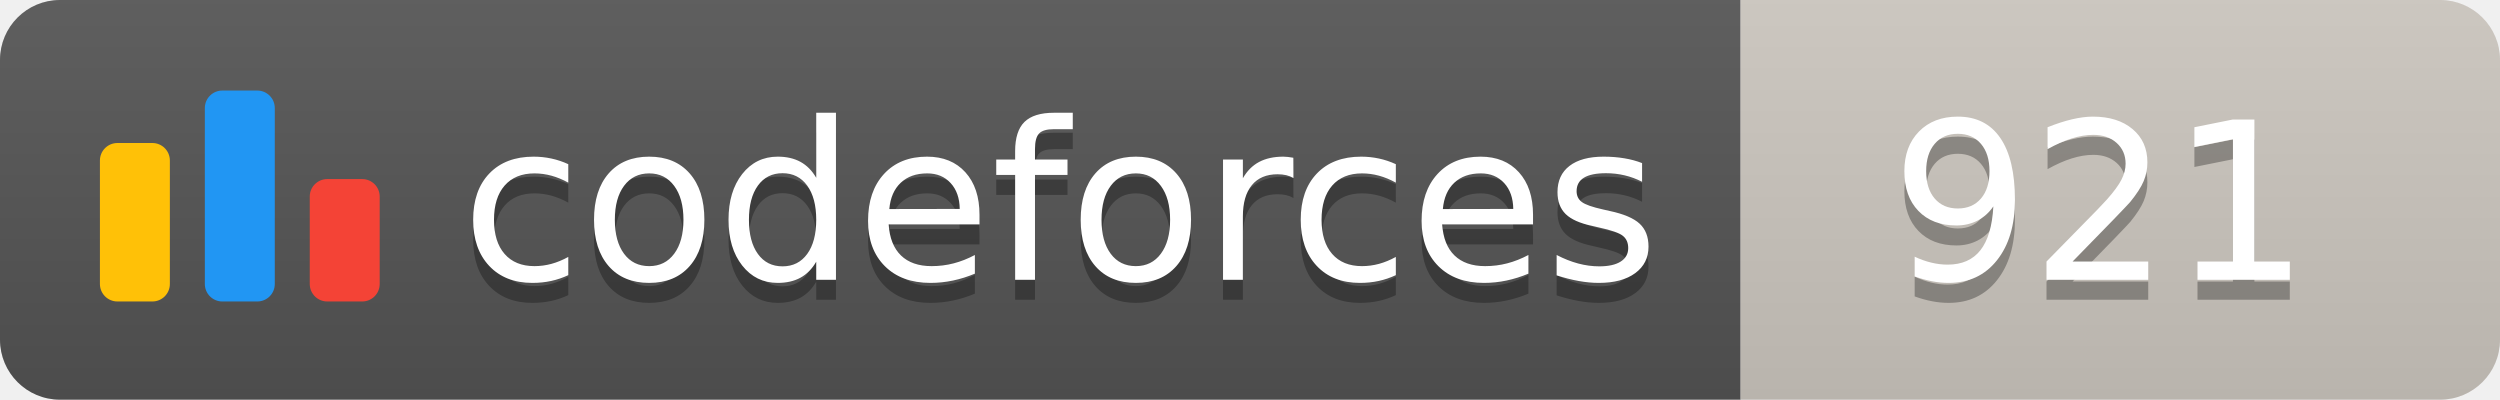
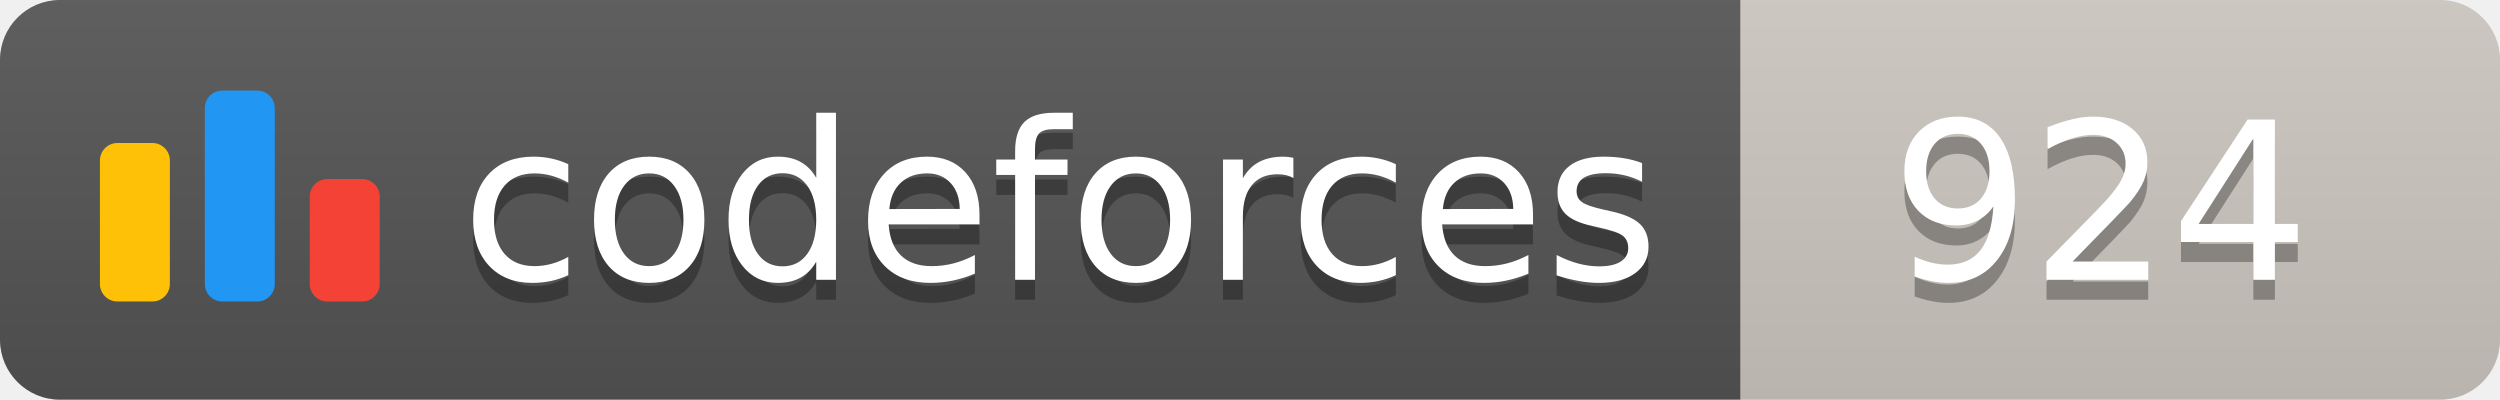
<svg xmlns="http://www.w3.org/2000/svg" width="125.1" height="20">
  <linearGradient id="smooth" x2="0" y2="100%">
    <stop offset="0" stop-color="#bbb" stop-opacity=".1" />
    <stop offset="1" stop-opacity=".1" />
  </linearGradient>
  <clipPath id="round">
    <rect width="125.1" height="20" rx="3" fill="#fff" />
  </clipPath>
  <g clip-path="url(#round)">
    <rect width="87.1" height="20" fill="#555" />
    <rect x="87.1" width="38.0" height="20" fill="#cec8c1" />
    <rect width="125.1" height="20" fill="url(#smooth)" />
  </g>
  <g fill="#fff" text-anchor="middle" font-family="DejaVu Sans,Verdana,Geneva,sans-serif" font-size="110">
    <svg x="5" y="3" class="logo" width="14" height="14" viewBox="0 0 32 25" fill="none">
      <rect y="6" width="8" height="18.125" rx="2" fill="#FFC107" />
      <rect x="24" y="10.125" width="8" height="14" rx="2" fill="#F44336" />
      <rect x="12" width="8" height="24.125" rx="2" fill="#2196F3" />
    </svg>
    <text x="530.5" y="150" fill="#010101" fill-opacity=".3" transform="scale(0.1)" textLength="601.0" lengthAdjust="spacing">codeforces
        </text>
    <text x="530.5" y="140" transform="scale(0.1)" textLength="601.0" lengthAdjust="spacing">codeforces</text>
-     <text x="1051.0" y="150" fill="#010101" fill-opacity=".3" transform="scale(0.1)" textLength="280.0" lengthAdjust="spacing">921
+     <text x="1051.0" y="150" fill="#010101" fill-opacity=".3" transform="scale(0.1)" textLength="280.0" lengthAdjust="spacing">924
        </text>
-     <text x="1051.0" y="140" transform="scale(0.1)" textLength="280.0" lengthAdjust="spacing">921</text>
+     <text x="1051.0" y="140" transform="scale(0.1)" textLength="280.0" lengthAdjust="spacing">924</text>
  </g>
</svg>
